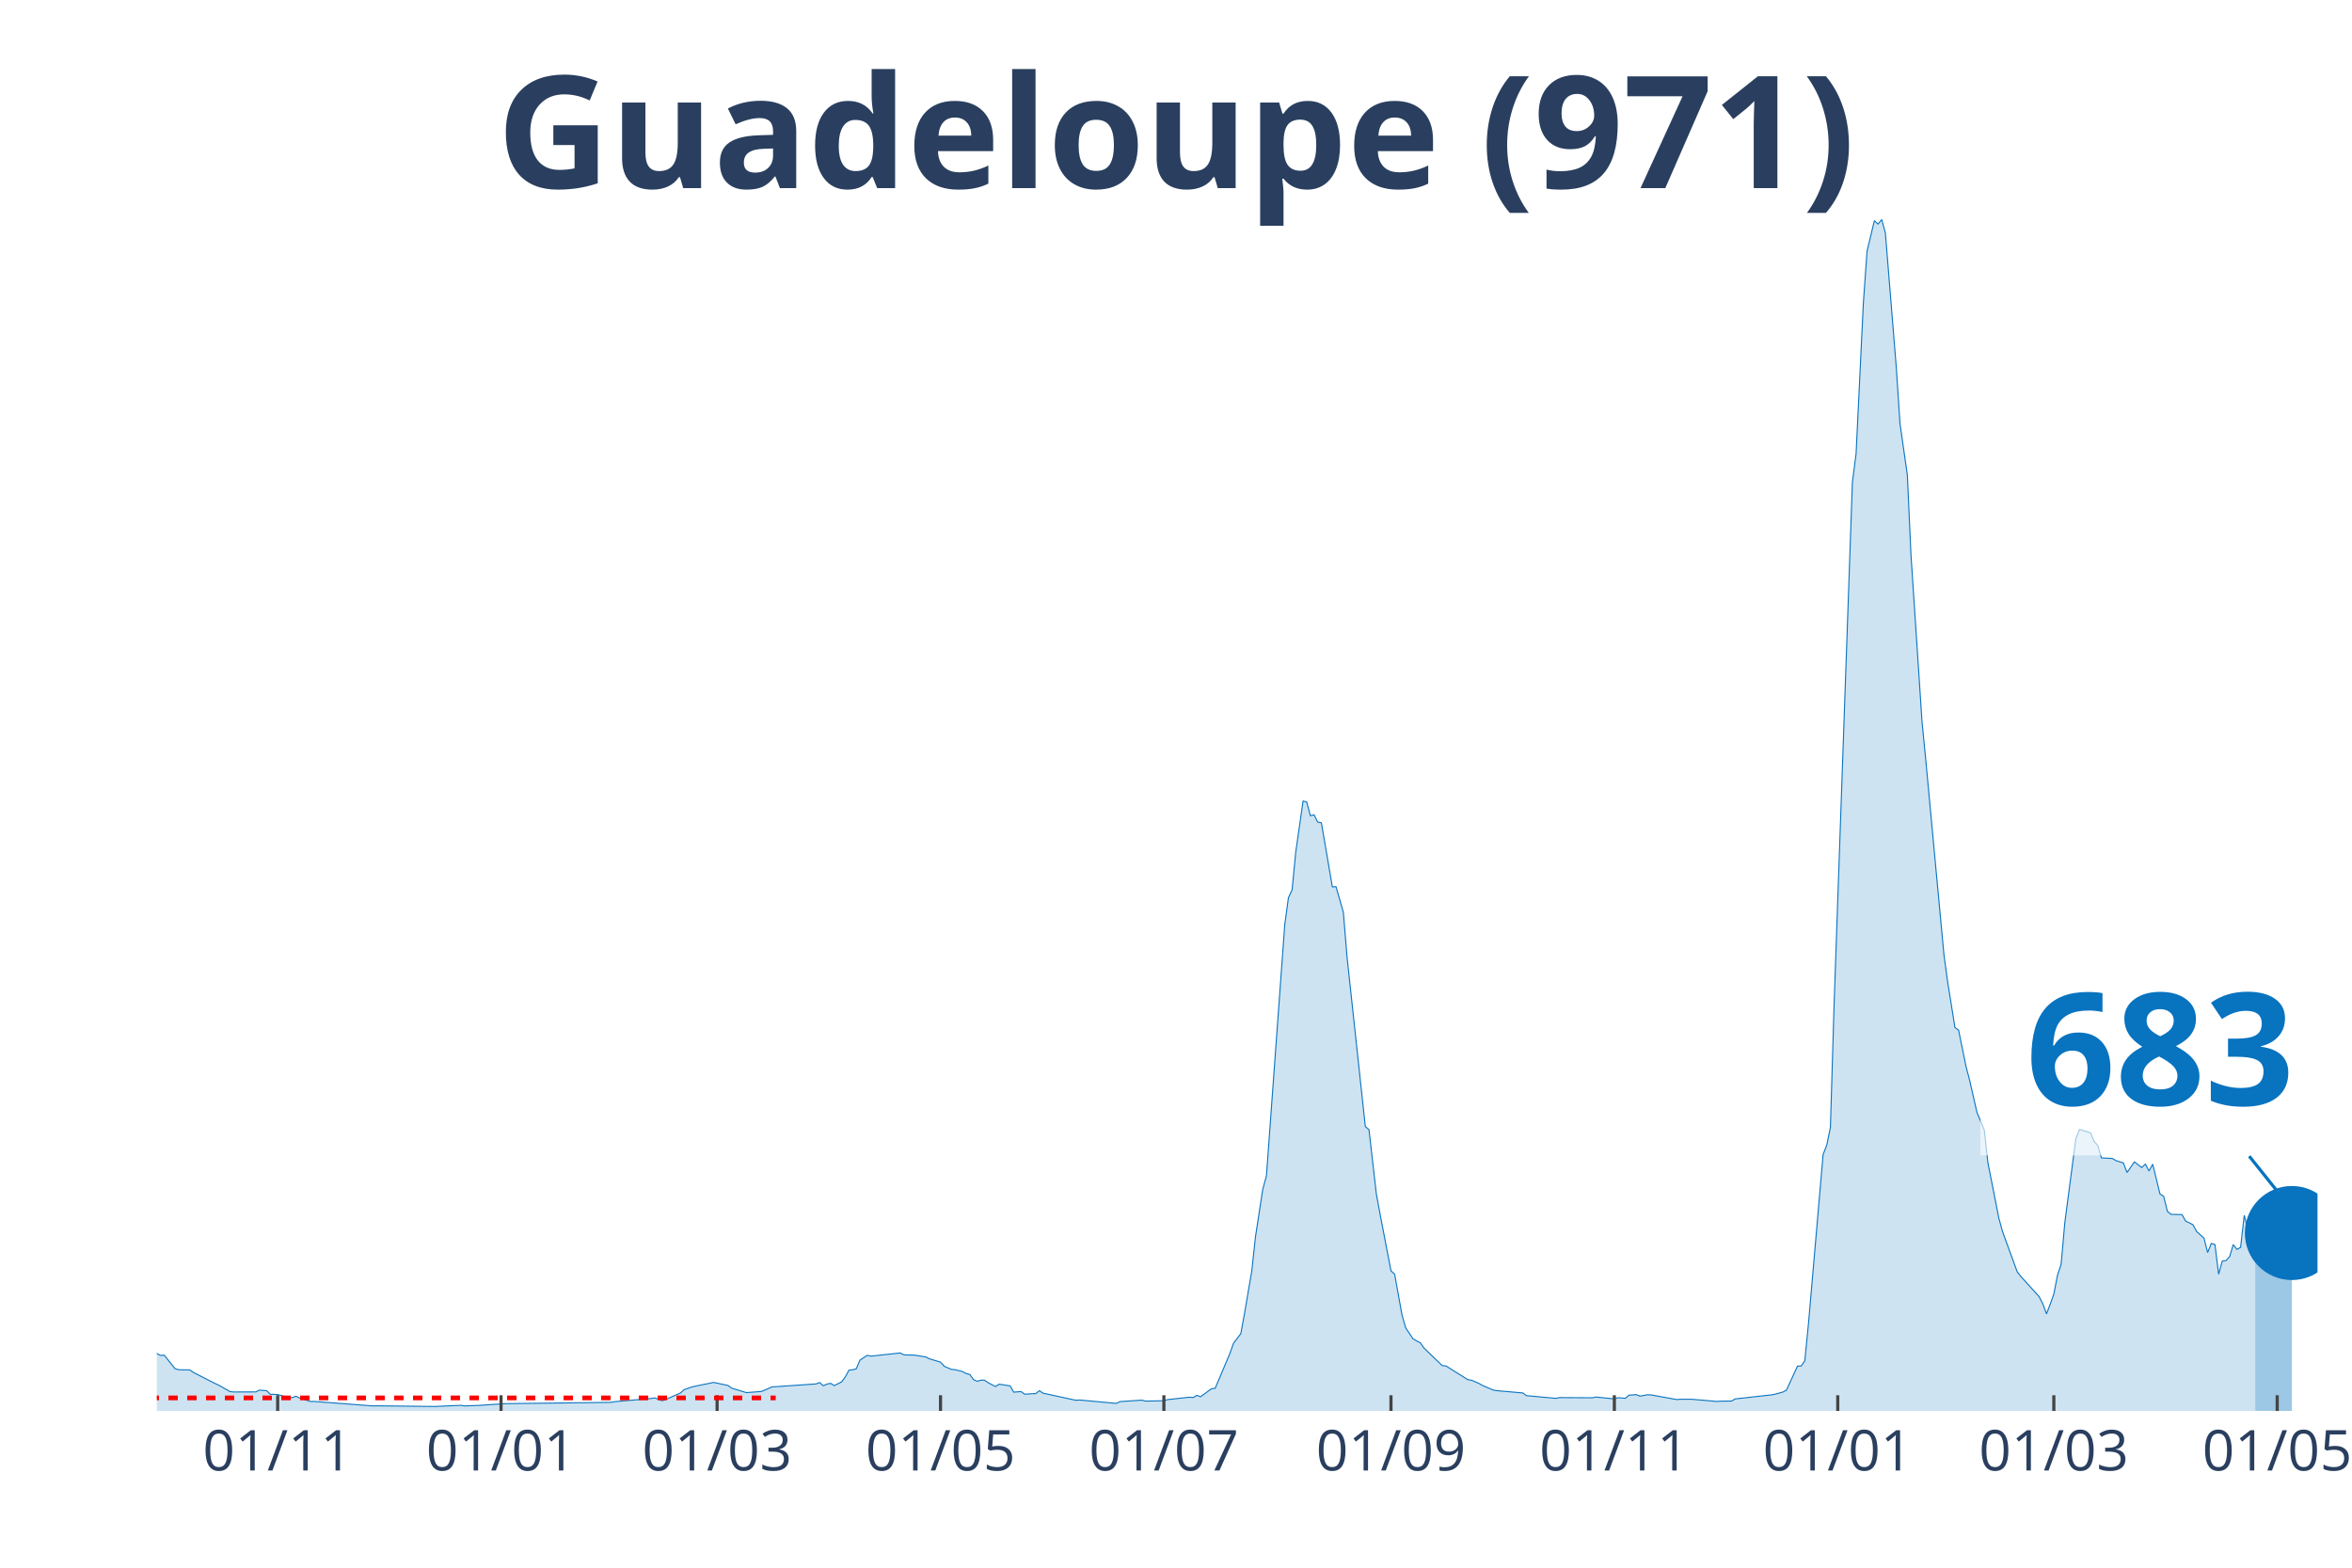
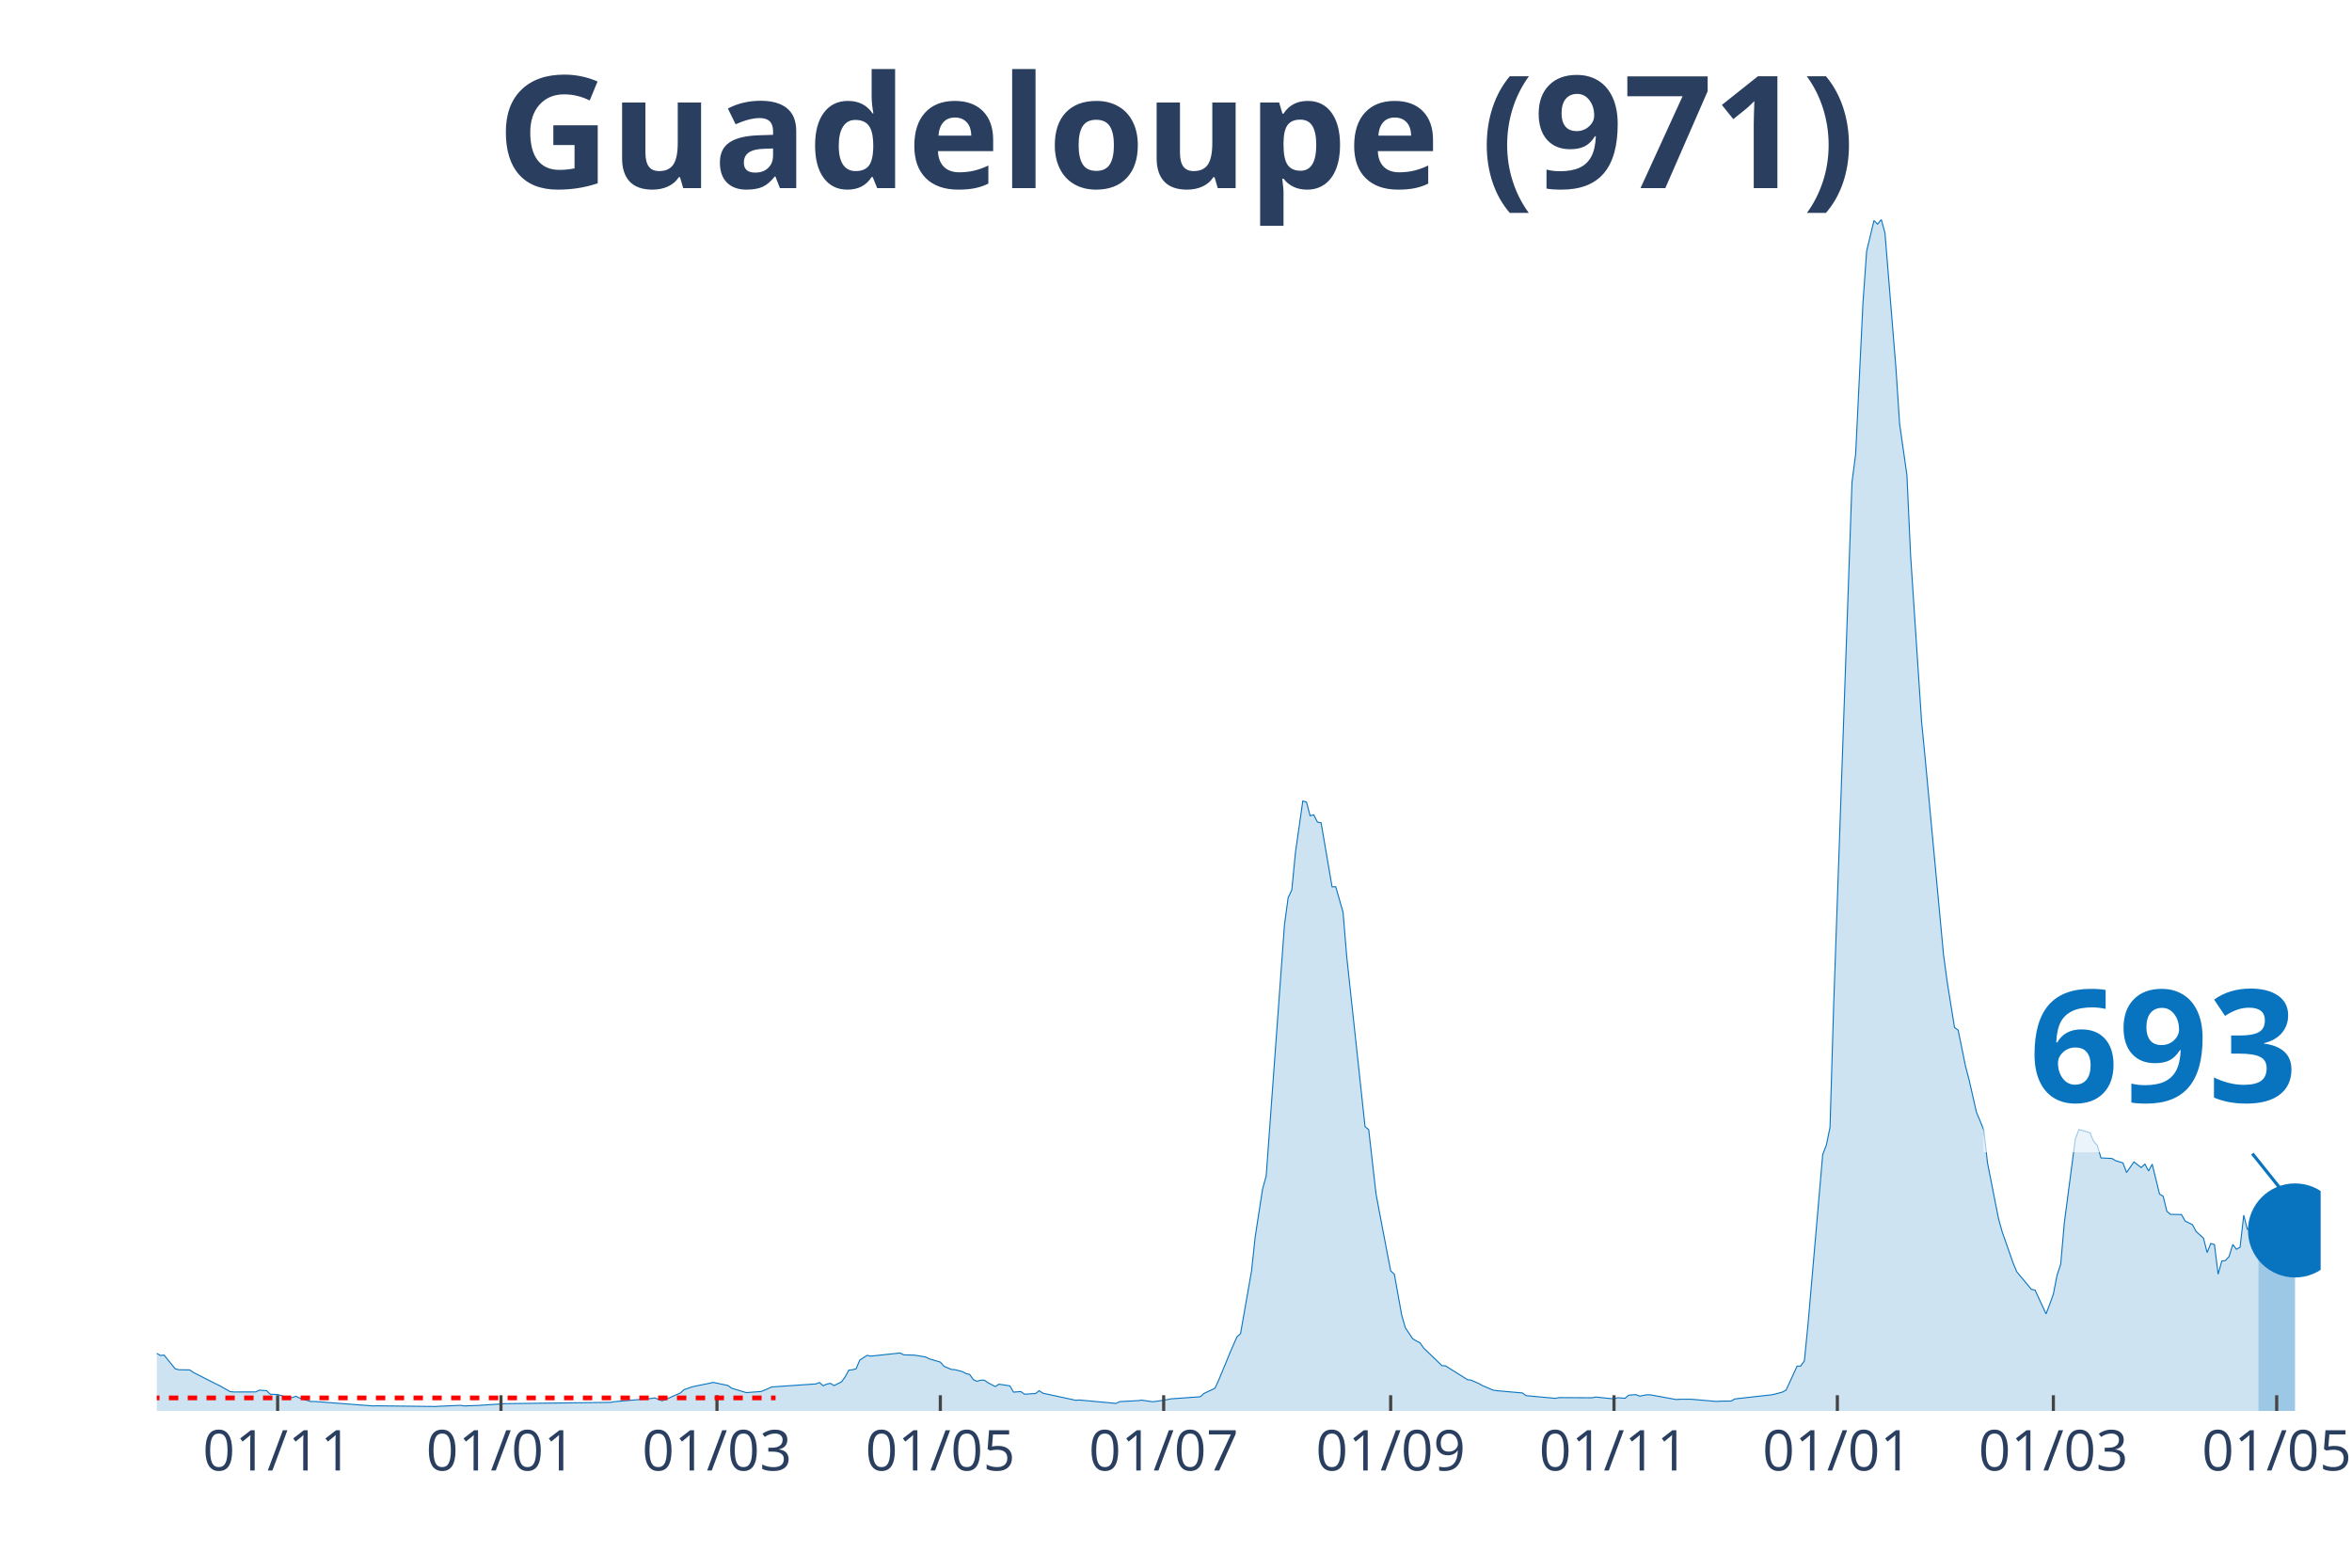
<svg xmlns="http://www.w3.org/2000/svg" class="main-svg" width="1125" height="750" style="" viewBox="0 0 750 500">
  <rect x="0" y="0" width="750" height="500" style="fill: rgb(0, 0, 0); fill-opacity: 0;" />
-   <defs id="defs-26e377">
+   <defs id="defs-e03053">
    <g class="clips">
-       <clipPath id="clip26e377xyplot" class="plotclip">
-         <rect width="689" height="380" />
+       <clipPath id="clipe03053xyplot" class="plotclip">
+         <rect width="690" height="380" />
      </clipPath>
-       <clipPath class="axesclip" id="clip26e377x">
-         <rect x="50" y="0" width="689" height="500" />
+       <clipPath class="axesclip" id="clipe03053x">
+         <rect x="50" y="0" width="690" height="500" />
      </clipPath>
-       <clipPath class="axesclip" id="clip26e377y">
+       <clipPath class="axesclip" id="clipe03053y">
        <rect x="0" y="70" width="750" height="380" />
      </clipPath>
-       <clipPath class="axesclip" id="clip26e377xy">
-         <rect x="50" y="70" width="689" height="380" />
+       <clipPath class="axesclip" id="clipe03053xy">
+         <rect x="50" y="70" width="690" height="380" />
      </clipPath>
    </g>
    <g class="gradients" />
  </defs>
  <g class="bglayer">
-     <rect class="bg" x="50" y="70" width="689" height="380" style="fill: rgb(0, 0, 0); fill-opacity: 0; stroke-width: 0;" />
+     <rect class="bg" x="50" y="70" width="690" height="380" style="fill: rgb(0, 0, 0); fill-opacity: 0; stroke-width: 0;" />
  </g>
  <g class="layer-below">
    <g class="imagelayer" />
    <g class="shapelayer" />
  </g>
  <g class="cartesianlayer">
    <g class="subplot xy">
      <g class="layer-subplot">
        <g class="shapelayer" />
        <g class="imagelayer" />
      </g>
      <g class="gridlayer">
        <g class="x">
-           <path class="xgrid crisp" transform="translate(88.54,0)" d="M0,70v380" style="stroke: rgb(255, 255, 255); stroke-opacity: 1; stroke-width: 1px;" />
-           <path class="xgrid crisp" transform="translate(159.77,0)" d="M0,70v380" style="stroke: rgb(255, 255, 255); stroke-opacity: 1; stroke-width: 1px;" />
-           <path class="xgrid crisp" transform="translate(228.67,0)" d="M0,70v380" style="stroke: rgb(255, 255, 255); stroke-opacity: 1; stroke-width: 1px;" />
-           <path class="xgrid crisp" transform="translate(299.91,0)" d="M0,70v380" style="stroke: rgb(255, 255, 255); stroke-opacity: 1; stroke-width: 1px;" />
-           <path class="xgrid crisp" transform="translate(371.14,0)" d="M0,70v380" style="stroke: rgb(255, 255, 255); stroke-opacity: 1; stroke-width: 1px;" />
-           <path class="xgrid crisp" transform="translate(443.55,0)" d="M0,70v380" style="stroke: rgb(255, 255, 255); stroke-opacity: 1; stroke-width: 1px;" />
-           <path class="xgrid crisp" transform="translate(514.78,0)" d="M0,70v380" style="stroke: rgb(255, 255, 255); stroke-opacity: 1; stroke-width: 1px;" />
-           <path class="xgrid crisp" transform="translate(586.02,0)" d="M0,70v380" style="stroke: rgb(255, 255, 255); stroke-opacity: 1; stroke-width: 1px;" />
-           <path class="xgrid crisp" transform="translate(654.92,0)" d="M0,70v380" style="stroke: rgb(255, 255, 255); stroke-opacity: 1; stroke-width: 1px;" />
-           <path class="xgrid crisp" transform="translate(726.15,0)" d="M0,70v380" style="stroke: rgb(255, 255, 255); stroke-opacity: 1; stroke-width: 1px;" />
+           <path class="xgrid crisp" transform="translate(88.53,0)" d="M0,70v380" style="stroke: rgb(255, 255, 255); stroke-opacity: 1; stroke-width: 1px;" />
+           <path class="xgrid crisp" transform="translate(159.75,0)" d="M0,70v380" style="stroke: rgb(255, 255, 255); stroke-opacity: 1; stroke-width: 1px;" />
+           <path class="xgrid crisp" transform="translate(228.63,0)" d="M0,70v380" style="stroke: rgb(255, 255, 255); stroke-opacity: 1; stroke-width: 1px;" />
+           <path class="xgrid crisp" transform="translate(299.85,0)" d="M0,70v380" style="stroke: rgb(255, 255, 255); stroke-opacity: 1; stroke-width: 1px;" />
+           <path class="xgrid crisp" transform="translate(371.07,0)" d="M0,70v380" style="stroke: rgb(255, 255, 255); stroke-opacity: 1; stroke-width: 1px;" />
+           <path class="xgrid crisp" transform="translate(443.45,0)" d="M0,70v380" style="stroke: rgb(255, 255, 255); stroke-opacity: 1; stroke-width: 1px;" />
+           <path class="xgrid crisp" transform="translate(514.67,0)" d="M0,70v380" style="stroke: rgb(255, 255, 255); stroke-opacity: 1; stroke-width: 1px;" />
+           <path class="xgrid crisp" transform="translate(585.89,0)" d="M0,70v380" style="stroke: rgb(255, 255, 255); stroke-opacity: 1; stroke-width: 1px;" />
+           <path class="xgrid crisp" transform="translate(654.77,0)" d="M0,70v380" style="stroke: rgb(255, 255, 255); stroke-opacity: 1; stroke-width: 1px;" />
+           <path class="xgrid crisp" transform="translate(725.99,0)" d="M0,70v380" style="stroke: rgb(255, 255, 255); stroke-opacity: 1; stroke-width: 1px;" />
        </g>
        <g class="y" />
      </g>
      <g class="zerolinelayer" />
      <path class="xlines-below" />
      <path class="ylines-below" />
      <g class="overlines-below" />
      <g class="xaxislayer-below" />
      <g class="yaxislayer-below" />
      <g class="overaxes-below" />
-       <g class="plot" transform="translate(50, 70)" clip-path="url('#clip26e377xyplot')">
+       <g class="plot" transform="translate(50, 70)" clip-path="url('#clipe03053xyplot')">
        <g class="scatterlayer mlayer">
-           <g class="trace scatter trace5827e2" style="stroke-miterlimit: 2;">
+           <g class="trace scatter trace4c4b25" style="stroke-miterlimit: 2;">
            <g class="fills">
              <g>
-                 <path class="js-fill" d="M669.15,380L-158.82,380L-158.82,380L-61.89,378.61L-60.73,377.86L-52.55,374.05L-51.38,373.06L-47.88,372.71L-46.71,372.64L-40.87,366.04L-39.71,365.77L-38.54,365.59L-37.37,363.88L-30.36,360.64L-29.19,361.26L-26.86,360.26L-25.69,359.19L-24.52,359.65L-23.36,358.99L-19.85,357.4L-18.68,356.19L-16.35,354.82L-15.18,355.33L-11.68,353.79L-10.51,355.15L-8.17,356.04L-7.01,355.97L-5.84,356.41L-4.67,358.17L-3.5,360.09L-2.34,360.37L1.17,362.31L2.34,362.2L5.84,366.54L7.01,366.87L10.51,366.92L11.68,367.73L18.68,371.3L19.85,371.85L23.36,373.83L24.52,373.96L31.53,373.94L32.7,373.37L35.03,373.55L36.2,374.69L38.54,374.76L39.71,375.11L42.04,375.77L43.21,375.75L44.38,375.31L45.54,375.9L49.05,377L50.22,376.98L68.9,378.41L70.07,378.37L88.75,378.59L89.92,378.52L96.93,378.22L98.09,378.41L102.77,378.24L103.93,378.15L109.77,377.78L110.94,377.69L144.81,377.27L145.97,377.05L157.65,376.04L158.82,375.84L161.16,376.78L162.32,376.34L166.99,374.27L168.16,373.22L170.5,372.4L171.67,372.11L176.34,371.17L177.51,370.9L182.18,371.89L183.34,372.75L188.02,374.16L189.18,374.07L192.69,373.81L193.85,373.37L196.19,372.33L197.36,372.27L210.2,371.39L211.37,370.95L212.54,371.98L213.71,371.43L214.87,371.21L216.04,371.92L218.38,370.73L219.55,369.16L220.71,367L221.88,366.87L223.05,366.56L224.22,363.79L226.55,362.27L227.72,362.53L237.06,361.52L238.23,362.11L240.57,362.18L241.73,362.22L245.24,362.8L246.41,363.39L249.91,364.43L251.08,365.75L253.41,366.76L254.58,366.85L256.92,367.44L258.08,368.08L259.25,368.37L260.42,370L261.59,370.55L262.75,370.2L263.92,370.18L265.09,370.99L267.43,372.22L268.59,371.48L272.1,372L273.26,374.01L275.6,373.83L276.77,374.67L279.1,374.52L280.27,374.47L281.44,373.55L282.61,374.34L293.12,376.61L294.28,376.52L305.96,377.6L307.13,377.03L314.14,376.56L315.31,376.87L321.14,376.76L322.31,376.39L329.32,375.62L330.49,375.73L331.65,375.02L332.82,375.48L336.33,372.91L337.49,372.78L342.16,361.74L343.33,358.44L345.67,355.35L346.84,348.96L349.17,335.33L350.34,324.49L352.67,309.3L353.84,305.04L359.68,224.93L360.85,216.32L362.02,213.83L363.18,201.81L365.52,185.48L366.69,185.81L367.86,190.18L369.02,189.87L370.19,192.2L371.36,192.42L374.86,212.86L376.03,212.82L378.37,220.95L379.53,235.13L385.37,289.3L386.54,290.29L388.88,310.75L390.04,317.05L393.55,335.31L394.72,336.39L397.05,349.34L398.22,353.46L400.55,356.96L401.72,357.67L402.89,358.24L404.06,359.93L409.9,365.55L411.06,365.64L418.07,370.04L419.24,370.2L421.57,371.21L422.74,371.89L426.25,373.37L427.41,373.55L435.59,374.27L436.76,375.13L446.1,375.99L447.27,375.75L457.78,375.81L458.94,375.57L464.78,376.17L465.95,375.79L468.29,375.97L469.45,374.98L471.79,374.8L472.96,375.29L475.29,374.85L476.46,374.89L484.64,376.37L485.8,376.28L489.31,376.28L490.47,376.37L497.48,376.98L498.65,376.89L502.15,376.85L503.32,376.17L515,374.87L516.17,374.63L518.5,373.99L519.67,373.35L523.17,365.73L524.34,365.68L525.51,364.01L526.68,352.2L531.35,298.24L532.52,295.18L533.68,289.56L534.85,250.44L540.69,83.83L541.86,74.76L544.19,26.59L545.36,10.09L547.7,0.37L548.86,1.48L550.03,0L551.2,4.27L554.7,47.36L555.87,65.15L558.21,81.48L559.37,107.03L562.88,160.04L564.05,172.05L569.88,234.49L571.05,243.11L573.39,257.69L574.56,258.59L576.89,270.02L578.06,274.49L580.39,284.74L581.56,287.53L582.73,290.4L583.9,300.84L587.4,318.57L588.57,322.82L593.24,335.62L594.41,337.11L600.25,343.57L601.42,345.88L602.58,349.05L603.75,346.01L604.92,342.75L606.09,336.74L607.25,333.22L608.42,319.98L611.93,293.22L613.09,290.24L616.6,291.26L617.76,294.01L618.93,295.33L620.1,299.3L623.6,299.49L624.77,300.18L627.11,300.9L628.27,303.96L630.61,300.57L631.78,301.48L632.95,302.38L634.11,301.28L635.28,303.46L636.45,301.3L638.78,310.84L639.95,311.54L641.12,316.32L642.29,317.31L645.79,317.38L646.96,319.45L649.29,320.62L650.46,322.78L652.8,324.89L653.97,329.49L655.13,326.59L656.3,326.94L657.47,336.39L658.64,332.2L659.81,332.07L660.97,330.79L662.14,326.96L663.31,328.48L664.48,327.82L665.64,317.62L666.81,322.2L667.98,320.88L669.15,322.51" style="fill: rgb(8, 115, 191); fill-opacity: 0.2; stroke-width: 0;" />
+                 <path class="js-fill" d="M670.15,380L-158.78,380L-158.78,380L-61.88,378.61L-60.71,377.86L-52.54,374.05L-51.37,373.06L-46.7,372.64L-45.53,370.99L-40.86,366.04L-39.7,365.77L-38.53,365.59L-37.36,363.88L-30.36,360.64L-29.19,361.26L-26.85,360.26L-25.69,359.19L-24.52,359.65L-23.35,358.99L-19.85,357.4L-18.68,356.19L-16.35,354.82L-15.18,355.33L-11.68,353.79L-10.51,355.15L-8.17,356.04L-7.01,355.97L-5.84,356.41L-4.67,358.17L-3.5,360.09L-2.34,360.37L1.17,362.31L2.34,362.2L5.84,366.54L7.01,366.87L10.51,366.92L11.68,367.73L18.68,371.3L19.85,371.85L23.35,373.83L24.52,373.96L31.52,373.94L32.69,373.37L35.03,373.55L36.19,374.69L38.53,374.76L39.7,375.11L42.03,375.77L43.2,375.75L44.37,375.31L45.53,375.9L49.04,377L50.2,376.98L68.88,378.41L70.05,378.37L88.73,378.59L89.9,378.52L96.9,378.22L98.07,378.41L102.74,378.24L103.91,378.15L109.75,377.78L110.91,377.69L144.77,377.27L145.94,377.05L157.61,376.04L158.78,375.84L161.12,376.78L162.28,376.34L166.95,374.27L168.12,373.22L170.46,372.4L171.62,372.11L176.29,371.17L177.46,370.9L182.13,371.89L183.3,372.75L187.97,374.16L189.14,374.07L192.64,373.81L193.81,373.37L196.14,372.33L197.31,372.27L210.15,371.39L211.32,370.95L212.49,371.98L213.65,371.43L214.82,371.21L215.99,371.92L218.32,370.73L219.49,369.16L220.66,367L221.83,366.87L222.99,366.56L224.16,363.79L226.5,362.27L227.66,362.53L237.01,361.52L238.17,362.11L240.51,362.18L241.68,362.22L245.18,362.8L246.35,363.39L249.85,364.43L251.02,365.75L253.35,366.76L254.52,366.85L256.85,367.44L258.02,368.08L259.19,368.37L260.36,370L261.52,370.55L262.69,370.2L263.86,370.18L265.03,370.99L267.36,372.22L268.53,371.48L272.03,372L273.2,374.01L275.53,373.83L276.7,374.67L279.04,374.52L280.2,374.47L281.37,373.55L282.54,374.34L293.05,376.61L294.21,376.52L305.89,377.6L307.06,377.03L312.89,376.72L314.06,376.56L317.56,377.07L318.73,376.94L322.23,376.39L323.4,376.15L332.74,375.48L333.91,374.43L337.41,372.78L338.58,370.26L340.91,364.65L342.08,361.74L344.42,356.39L345.58,355.35L349.09,335.33L350.25,324.49L352.59,309.3L353.76,305.04L359.59,224.93L360.76,216.32L361.93,213.83L363.1,201.81L365.43,185.48L366.6,185.81L367.77,190.18L368.93,189.87L370.1,192.2L371.27,192.42L374.77,212.86L375.94,212.82L378.27,220.95L379.44,235.13L385.28,289.3L386.45,290.29L388.78,310.75L389.95,317.05L393.45,335.31L394.62,336.39L396.95,349.34L398.12,353.46L400.46,356.96L401.62,357.67L402.79,358.24L403.96,359.93L409.8,365.55L410.96,365.64L417.97,370.04L419.14,370.2L421.47,371.21L422.64,371.89L426.14,373.37L427.31,373.55L435.48,374.27L436.65,375.13L445.99,375.99L447.16,375.75L457.66,375.81L458.83,375.57L464.67,376.17L465.84,375.79L468.17,375.97L469.34,374.98L471.68,374.8L472.84,375.29L475.18,374.85L476.35,374.89L484.52,376.37L485.69,376.28L489.19,376.28L490.36,376.37L497.36,376.98L498.53,376.89L502.03,376.85L503.2,376.17L514.87,374.87L516.04,374.63L518.38,373.99L519.54,373.35L523.05,365.73L524.21,365.68L525.38,364.01L526.55,352.2L531.22,298.24L532.39,295.18L533.55,289.56L534.72,250.44L540.56,83.83L541.73,74.76L544.06,26.59L545.23,10.09L547.56,0.37L548.73,1.48L549.9,0L551.07,4.27L554.57,47.36L555.74,65.15L558.07,81.48L559.24,107.03L562.74,160.04L563.91,172.05L569.75,234.49L570.91,243.11L573.25,257.69L574.42,258.59L576.75,270.02L577.92,274.49L580.25,284.74L581.42,287.53L582.59,290.4L583.76,300.84L587.26,318.57L588.43,322.82L591.93,332.82L593.1,335.62L597.77,341.23L598.93,341.45L602.44,349.05L603.6,346.01L604.77,342.75L605.94,336.74L607.11,333.22L608.27,319.98L611.78,293.22L612.94,290.24L616.45,291.26L617.61,294.01L618.78,295.33L619.95,299.3L623.45,299.49L624.62,300.18L626.95,300.9L628.12,303.96L630.46,300.57L631.62,301.48L632.79,302.38L633.96,301.28L635.13,303.46L636.29,301.3L638.63,310.84L639.8,311.54L640.96,316.32L642.13,317.31L645.63,317.38L646.8,319.45L649.14,320.62L650.3,322.78L652.64,324.89L653.81,329.49L654.97,326.59L656.14,326.94L657.31,336.39L658.48,332.2L659.64,332.03L660.81,330.75L661.98,326.92L663.15,328.44L664.31,327.78L665.48,317.58L666.65,322.16L667.82,320.88L668.98,322.51L670.15,322.49" style="fill: rgb(8, 115, 191); fill-opacity: 0.2; stroke-width: 0;" />
              </g>
            </g>
            <g class="errorbars" />
            <g class="lines">
-               <path class="js-line" d="M-158.82,380L-61.89,378.61L-60.73,377.86L-52.55,374.05L-51.38,373.06L-47.88,372.71L-46.71,372.64L-40.87,366.04L-39.71,365.77L-38.54,365.59L-37.37,363.88L-30.36,360.64L-29.19,361.26L-26.86,360.26L-25.69,359.19L-24.52,359.65L-23.36,358.99L-19.85,357.4L-18.68,356.19L-16.35,354.82L-15.18,355.33L-11.68,353.79L-10.51,355.15L-8.17,356.04L-7.01,355.97L-5.84,356.41L-4.67,358.17L-3.5,360.09L-2.34,360.37L1.17,362.31L2.34,362.2L5.84,366.54L7.01,366.87L10.51,366.92L11.68,367.73L18.68,371.3L19.85,371.85L23.36,373.83L24.52,373.96L31.53,373.94L32.7,373.37L35.03,373.55L36.2,374.69L38.54,374.76L39.71,375.11L42.04,375.77L43.21,375.75L44.38,375.31L45.54,375.9L49.05,377L50.22,376.98L68.9,378.41L70.07,378.37L88.75,378.59L89.92,378.52L96.93,378.22L98.09,378.41L102.77,378.24L103.93,378.15L109.77,377.78L110.94,377.69L144.81,377.27L145.97,377.05L157.65,376.04L158.82,375.84L161.16,376.78L162.32,376.34L166.99,374.27L168.16,373.22L170.5,372.4L171.67,372.11L176.34,371.17L177.51,370.9L182.18,371.89L183.34,372.75L188.02,374.16L189.18,374.07L192.69,373.81L193.85,373.37L196.19,372.33L197.36,372.27L210.2,371.39L211.37,370.95L212.54,371.98L213.71,371.43L214.87,371.21L216.04,371.92L218.38,370.73L219.55,369.16L220.71,367L221.88,366.87L223.05,366.56L224.22,363.79L226.55,362.27L227.72,362.53L237.06,361.52L238.23,362.11L240.57,362.18L241.73,362.22L245.24,362.8L246.41,363.39L249.91,364.43L251.08,365.75L253.41,366.76L254.58,366.85L256.92,367.44L258.08,368.08L259.25,368.37L260.42,370L261.59,370.55L262.75,370.2L263.92,370.18L265.09,370.99L267.43,372.22L268.59,371.48L272.1,372L273.26,374.01L275.6,373.83L276.77,374.67L279.1,374.52L280.27,374.47L281.44,373.55L282.61,374.34L293.12,376.61L294.28,376.52L305.96,377.6L307.13,377.03L314.14,376.56L315.31,376.87L321.14,376.76L322.31,376.39L329.32,375.62L330.49,375.73L331.65,375.02L332.82,375.48L336.33,372.91L337.49,372.78L342.16,361.74L343.33,358.44L345.67,355.35L346.84,348.96L349.17,335.33L350.34,324.49L352.67,309.3L353.84,305.04L359.68,224.93L360.85,216.32L362.02,213.83L363.18,201.81L365.52,185.48L366.69,185.81L367.86,190.18L369.02,189.87L370.19,192.2L371.36,192.42L374.86,212.86L376.03,212.82L378.37,220.95L379.53,235.13L385.37,289.3L386.54,290.29L388.88,310.75L390.04,317.05L393.55,335.31L394.72,336.39L397.05,349.34L398.22,353.46L400.55,356.96L401.72,357.67L402.89,358.24L404.06,359.93L409.9,365.55L411.06,365.64L418.07,370.04L419.24,370.2L421.57,371.21L422.74,371.89L426.25,373.37L427.41,373.55L435.59,374.27L436.76,375.13L446.1,375.99L447.27,375.75L457.78,375.81L458.94,375.57L464.78,376.17L465.95,375.79L468.29,375.97L469.45,374.98L471.79,374.8L472.96,375.29L475.29,374.85L476.46,374.89L484.64,376.37L485.8,376.28L489.31,376.28L490.47,376.37L497.48,376.98L498.65,376.89L502.15,376.85L503.32,376.17L515,374.87L516.17,374.63L518.5,373.99L519.67,373.35L523.17,365.73L524.34,365.68L525.51,364.01L526.68,352.2L531.35,298.24L532.52,295.18L533.68,289.56L534.85,250.44L540.69,83.83L541.86,74.76L544.19,26.59L545.36,10.09L547.7,0.37L548.86,1.48L550.03,0L551.2,4.27L554.7,47.36L555.87,65.15L558.21,81.48L559.37,107.03L562.88,160.04L564.05,172.05L569.88,234.49L571.05,243.11L573.39,257.69L574.56,258.59L576.89,270.02L578.06,274.49L580.39,284.74L581.56,287.53L582.73,290.4L583.9,300.84L587.4,318.57L588.57,322.82L593.24,335.62L594.41,337.11L600.25,343.57L601.42,345.88L602.58,349.05L603.75,346.01L604.92,342.75L606.09,336.74L607.25,333.22L608.42,319.98L611.93,293.22L613.09,290.24L616.6,291.26L617.76,294.01L618.93,295.33L620.1,299.3L623.6,299.49L624.77,300.18L627.11,300.9L628.27,303.96L630.61,300.57L631.78,301.48L632.95,302.38L634.11,301.28L635.28,303.46L636.45,301.3L638.78,310.84L639.95,311.54L641.12,316.32L642.29,317.31L645.79,317.38L646.96,319.45L649.29,320.62L650.46,322.78L652.8,324.89L653.97,329.49L655.13,326.59L656.3,326.94L657.47,336.39L658.64,332.2L659.81,332.07L660.97,330.79L662.14,326.96L663.31,328.48L664.48,327.82L665.64,317.62L666.81,322.2L667.98,320.88L669.15,322.51" style="vector-effect: non-scaling-stroke; fill: none; stroke: rgb(8, 115, 191); stroke-opacity: 1; stroke-width: 0.5px; opacity: 1;" />
+               <path class="js-line" d="M-158.78,380L-61.88,378.61L-60.71,377.86L-52.54,374.05L-51.37,373.06L-46.7,372.64L-45.53,370.99L-40.86,366.04L-39.7,365.77L-38.53,365.59L-37.36,363.88L-30.36,360.64L-29.19,361.26L-26.85,360.26L-25.69,359.19L-24.52,359.65L-23.35,358.99L-19.85,357.4L-18.68,356.19L-16.35,354.82L-15.18,355.33L-11.68,353.79L-10.51,355.15L-8.17,356.04L-7.01,355.97L-5.84,356.41L-4.67,358.17L-3.5,360.09L-2.34,360.37L1.17,362.31L2.34,362.2L5.84,366.54L7.01,366.87L10.51,366.92L11.68,367.73L18.68,371.3L19.85,371.85L23.35,373.83L24.52,373.96L31.52,373.94L32.69,373.37L35.03,373.55L36.19,374.69L38.53,374.76L39.7,375.11L42.03,375.77L43.2,375.75L44.37,375.31L45.53,375.9L49.04,377L50.2,376.98L68.88,378.41L70.05,378.37L88.73,378.59L89.9,378.52L96.9,378.22L98.07,378.41L102.74,378.24L103.91,378.15L109.75,377.78L110.91,377.69L144.77,377.27L145.94,377.05L157.61,376.04L158.78,375.84L161.12,376.78L162.28,376.34L166.95,374.27L168.12,373.22L170.46,372.4L171.62,372.11L176.29,371.17L177.46,370.9L182.13,371.89L183.3,372.75L187.97,374.16L189.14,374.07L192.64,373.81L193.81,373.37L196.14,372.33L197.31,372.27L210.15,371.39L211.32,370.95L212.49,371.98L213.65,371.43L214.82,371.21L215.99,371.92L218.32,370.73L219.49,369.16L220.66,367L221.83,366.87L222.99,366.56L224.16,363.79L226.5,362.27L227.66,362.53L237.01,361.52L238.17,362.11L240.51,362.18L241.68,362.22L245.18,362.8L246.35,363.39L249.85,364.43L251.02,365.75L253.35,366.76L254.52,366.85L256.85,367.44L258.02,368.08L259.19,368.37L260.36,370L261.52,370.55L262.69,370.2L263.86,370.18L265.03,370.99L267.36,372.22L268.53,371.48L272.03,372L273.2,374.01L275.53,373.83L276.7,374.67L279.04,374.52L280.2,374.47L281.37,373.55L282.54,374.34L293.05,376.61L294.21,376.52L305.89,377.6L307.06,377.03L312.89,376.72L314.06,376.56L317.56,377.07L318.73,376.94L322.23,376.39L323.4,376.15L332.74,375.48L333.91,374.43L337.41,372.78L338.58,370.26L340.91,364.65L342.08,361.74L344.42,356.39L345.58,355.35L349.09,335.33L350.25,324.49L352.59,309.3L353.76,305.04L359.59,224.93L360.76,216.32L361.93,213.83L363.1,201.81L365.43,185.48L366.6,185.81L367.77,190.18L368.93,189.87L370.1,192.2L371.27,192.42L374.77,212.86L375.94,212.82L378.27,220.95L379.44,235.13L385.28,289.3L386.45,290.29L388.78,310.75L389.95,317.05L393.45,335.31L394.62,336.39L396.95,349.34L398.12,353.46L400.46,356.96L401.62,357.67L402.79,358.24L403.96,359.93L409.8,365.55L410.96,365.64L417.97,370.04L419.14,370.2L421.47,371.21L422.64,371.89L426.14,373.37L427.31,373.55L435.48,374.27L436.65,375.13L445.99,375.99L447.16,375.75L457.66,375.81L458.83,375.57L464.67,376.17L465.84,375.79L468.17,375.97L469.34,374.98L471.68,374.8L472.84,375.29L475.18,374.85L476.35,374.89L484.52,376.37L485.69,376.28L489.19,376.28L490.36,376.37L497.36,376.98L498.53,376.89L502.03,376.85L503.2,376.17L514.87,374.87L516.04,374.63L518.38,373.99L519.54,373.35L523.05,365.73L524.21,365.68L525.38,364.01L526.55,352.2L531.22,298.24L532.39,295.18L533.55,289.56L534.72,250.44L540.56,83.83L541.73,74.76L544.06,26.59L545.23,10.09L547.56,0.37L548.73,1.48L549.9,0L551.07,4.27L554.57,47.36L555.74,65.15L558.07,81.48L559.24,107.03L562.74,160.04L563.91,172.05L569.75,234.49L570.91,243.11L573.25,257.69L574.42,258.59L576.75,270.02L577.92,274.49L580.25,284.74L581.42,287.53L582.59,290.4L583.76,300.84L587.26,318.57L588.43,322.82L591.93,332.82L593.1,335.62L597.77,341.23L598.93,341.45L602.44,349.05L603.6,346.01L604.77,342.75L605.94,336.74L607.11,333.22L608.27,319.98L611.78,293.22L612.94,290.24L616.45,291.26L617.61,294.01L618.78,295.33L619.95,299.3L623.45,299.49L624.62,300.18L626.95,300.9L628.12,303.96L630.46,300.57L631.62,301.48L632.79,302.38L633.96,301.28L635.13,303.46L636.29,301.3L638.63,310.84L639.8,311.54L640.96,316.32L642.13,317.31L645.63,317.38L646.8,319.45L649.14,320.62L650.3,322.78L652.64,324.89L653.81,329.49L654.97,326.59L656.14,326.94L657.31,336.39L658.48,332.2L659.64,332.03L660.81,330.75L661.98,326.92L663.15,328.44L664.31,327.78L665.48,317.58L666.65,322.16L667.82,320.88L668.98,322.51L670.15,322.49" style="vector-effect: non-scaling-stroke; fill: none; stroke: rgb(8, 115, 191); stroke-opacity: 1; stroke-width: 0.5px; opacity: 1;" />
            </g>
            <g class="points" />
            <g class="text" />
          </g>
-           <g class="trace scatter trace530a5d" style="stroke-miterlimit: 2;">
+           <g class="trace scatter trace7d1d00" style="stroke-miterlimit: 2;">
            <g class="fills">
              <g>
-                 <path class="js-fill" d="M680.83,380L669.15,380L669.15,322.51L670.32,322.49L671.48,323.24L673.82,323.22L674.99,322.29L676.15,324.01L677.32,323.57L679.66,322.69L680.83,323.26" style="fill: rgb(8, 115, 191); fill-opacity: 0.4; stroke-width: 0;" />
+                 <path class="js-fill" d="M681.83,380L670.15,380L670.15,322.49L672.49,323.24L673.65,323.17L674.82,322.25L675.99,323.96L679.49,322.6L680.66,323.19L681.83,322.44" style="fill: rgb(8, 115, 191); fill-opacity: 0.4; stroke-width: 0;" />
              </g>
            </g>
            <g class="errorbars" />
            <g class="lines">
-               <path class="js-line" d="M669.15,322.51L670.32,322.49L671.48,323.24L673.82,323.22L674.99,322.29L676.15,324.01L677.32,323.57L679.66,322.69L680.83,323.26" style="vector-effect: non-scaling-stroke; fill: none; stroke: rgb(8, 115, 191); stroke-opacity: 1; stroke-width: 2px; opacity: 1;" />
+               <path class="js-line" d="M670.15,322.49L672.49,323.24L673.65,323.17L674.82,322.25L675.99,323.96L679.49,322.6L680.66,323.19L681.83,322.44" style="vector-effect: non-scaling-stroke; fill: none; stroke: rgb(8, 115, 191); stroke-opacity: 1; stroke-width: 2px; opacity: 1;" />
            </g>
            <g class="points" />
            <g class="text" />
          </g>
-           <g class="trace scatter trace93b442" style="stroke-miterlimit: 2; opacity: 1;">
+           <g class="trace scatter trace1b8abd" style="stroke-miterlimit: 2; opacity: 1;">
            <g class="fills" />
            <g class="errorbars" />
            <g class="lines" />
            <g class="points">
-               <path class="point" transform="translate(680.83,323.26)" d="M15,0A15,15 0 1,1 0,-15A15,15 0 0,1 15,0Z" style="opacity: 1; stroke-width: 0px; fill: rgb(8, 115, 191); fill-opacity: 1;" />
+               <path class="point" transform="translate(681.83,322.44)" d="M15,0A15,15 0 1,1 0,-15A15,15 0 0,1 15,0Z" style="opacity: 1; stroke-width: 0px; fill: rgb(8, 115, 191); fill-opacity: 1;" />
            </g>
            <g class="text" />
          </g>
        </g>
      </g>
      <g class="overplot" />
      <path class="xlines-above crisp" style="fill: none; stroke-width: 1px; stroke: rgb(0, 0, 0); stroke-opacity: 0;" d="" />
      <path class="ylines-above crisp" style="fill: none;" d="M0,0" />
      <g class="overlines-above" />
      <g class="xaxislayer-above">
-         <path class="xtick ticks crisp" d="M0,450v-5" transform="translate(88.54,0)" style="stroke: rgb(68, 68, 68); stroke-opacity: 1; stroke-width: 1px;" />
-         <path class="xtick ticks crisp" d="M0,450v-5" transform="translate(159.77,0)" style="stroke: rgb(68, 68, 68); stroke-opacity: 1; stroke-width: 1px;" />
-         <path class="xtick ticks crisp" d="M0,450v-5" transform="translate(228.67,0)" style="stroke: rgb(68, 68, 68); stroke-opacity: 1; stroke-width: 1px;" />
-         <path class="xtick ticks crisp" d="M0,450v-5" transform="translate(299.91,0)" style="stroke: rgb(68, 68, 68); stroke-opacity: 1; stroke-width: 1px;" />
-         <path class="xtick ticks crisp" d="M0,450v-5" transform="translate(371.14,0)" style="stroke: rgb(68, 68, 68); stroke-opacity: 1; stroke-width: 1px;" />
-         <path class="xtick ticks crisp" d="M0,450v-5" transform="translate(443.55,0)" style="stroke: rgb(68, 68, 68); stroke-opacity: 1; stroke-width: 1px;" />
-         <path class="xtick ticks crisp" d="M0,450v-5" transform="translate(514.78,0)" style="stroke: rgb(68, 68, 68); stroke-opacity: 1; stroke-width: 1px;" />
-         <path class="xtick ticks crisp" d="M0,450v-5" transform="translate(586.02,0)" style="stroke: rgb(68, 68, 68); stroke-opacity: 1; stroke-width: 1px;" />
-         <path class="xtick ticks crisp" d="M0,450v-5" transform="translate(654.92,0)" style="stroke: rgb(68, 68, 68); stroke-opacity: 1; stroke-width: 1px;" />
-         <path class="xtick ticks crisp" d="M0,450v-5" transform="translate(726.15,0)" style="stroke: rgb(68, 68, 68); stroke-opacity: 1; stroke-width: 1px;" />
+         <path class="xtick ticks crisp" d="M0,450v-5" transform="translate(88.53,0)" style="stroke: rgb(68, 68, 68); stroke-opacity: 1; stroke-width: 1px;" />
+         <path class="xtick ticks crisp" d="M0,450v-5" transform="translate(159.75,0)" style="stroke: rgb(68, 68, 68); stroke-opacity: 1; stroke-width: 1px;" />
+         <path class="xtick ticks crisp" d="M0,450v-5" transform="translate(228.63,0)" style="stroke: rgb(68, 68, 68); stroke-opacity: 1; stroke-width: 1px;" />
+         <path class="xtick ticks crisp" d="M0,450v-5" transform="translate(299.85,0)" style="stroke: rgb(68, 68, 68); stroke-opacity: 1; stroke-width: 1px;" />
+         <path class="xtick ticks crisp" d="M0,450v-5" transform="translate(371.07,0)" style="stroke: rgb(68, 68, 68); stroke-opacity: 1; stroke-width: 1px;" />
+         <path class="xtick ticks crisp" d="M0,450v-5" transform="translate(443.45,0)" style="stroke: rgb(68, 68, 68); stroke-opacity: 1; stroke-width: 1px;" />
+         <path class="xtick ticks crisp" d="M0,450v-5" transform="translate(514.67,0)" style="stroke: rgb(68, 68, 68); stroke-opacity: 1; stroke-width: 1px;" />
+         <path class="xtick ticks crisp" d="M0,450v-5" transform="translate(585.89,0)" style="stroke: rgb(68, 68, 68); stroke-opacity: 1; stroke-width: 1px;" />
+         <path class="xtick ticks crisp" d="M0,450v-5" transform="translate(654.77,0)" style="stroke: rgb(68, 68, 68); stroke-opacity: 1; stroke-width: 1px;" />
+         <path class="xtick ticks crisp" d="M0,450v-5" transform="translate(725.99,0)" style="stroke: rgb(68, 68, 68); stroke-opacity: 1; stroke-width: 1px;" />
        <g class="xtick">
-           <text text-anchor="middle" x="0" y="469" transform="translate(88.54,0)" style="font-family: 'Open Sans', verdana, arial, sans-serif; font-size: 18px; fill: rgb(42, 63, 95); fill-opacity: 1; white-space: pre;">01/11</text>
+           <text text-anchor="middle" x="0" y="469" transform="translate(88.53,0)" style="font-family: 'Open Sans', verdana, arial, sans-serif; font-size: 18px; fill: rgb(42, 63, 95); fill-opacity: 1; white-space: pre;">01/11</text>
        </g>
        <g class="xtick">
-           <text text-anchor="middle" x="0" y="469" transform="translate(159.77,0)" style="font-family: 'Open Sans', verdana, arial, sans-serif; font-size: 18px; fill: rgb(42, 63, 95); fill-opacity: 1; white-space: pre;">01/01</text>
+           <text text-anchor="middle" x="0" y="469" transform="translate(159.75,0)" style="font-family: 'Open Sans', verdana, arial, sans-serif; font-size: 18px; fill: rgb(42, 63, 95); fill-opacity: 1; white-space: pre;">01/01</text>
        </g>
        <g class="xtick">
-           <text text-anchor="middle" x="0" y="469" transform="translate(228.67,0)" style="font-family: 'Open Sans', verdana, arial, sans-serif; font-size: 18px; fill: rgb(42, 63, 95); fill-opacity: 1; white-space: pre;">01/03</text>
+           <text text-anchor="middle" x="0" y="469" transform="translate(228.63,0)" style="font-family: 'Open Sans', verdana, arial, sans-serif; font-size: 18px; fill: rgb(42, 63, 95); fill-opacity: 1; white-space: pre;">01/03</text>
        </g>
        <g class="xtick">
-           <text text-anchor="middle" x="0" y="469" transform="translate(299.91,0)" style="font-family: 'Open Sans', verdana, arial, sans-serif; font-size: 18px; fill: rgb(42, 63, 95); fill-opacity: 1; white-space: pre;">01/05</text>
+           <text text-anchor="middle" x="0" y="469" transform="translate(299.85,0)" style="font-family: 'Open Sans', verdana, arial, sans-serif; font-size: 18px; fill: rgb(42, 63, 95); fill-opacity: 1; white-space: pre;">01/05</text>
        </g>
        <g class="xtick">
-           <text text-anchor="middle" x="0" y="469" transform="translate(371.14,0)" style="font-family: 'Open Sans', verdana, arial, sans-serif; font-size: 18px; fill: rgb(42, 63, 95); fill-opacity: 1; white-space: pre;">01/07</text>
+           <text text-anchor="middle" x="0" y="469" transform="translate(371.07,0)" style="font-family: 'Open Sans', verdana, arial, sans-serif; font-size: 18px; fill: rgb(42, 63, 95); fill-opacity: 1; white-space: pre;">01/07</text>
        </g>
        <g class="xtick">
-           <text text-anchor="middle" x="0" y="469" transform="translate(443.55,0)" style="font-family: 'Open Sans', verdana, arial, sans-serif; font-size: 18px; fill: rgb(42, 63, 95); fill-opacity: 1; white-space: pre;">01/09</text>
+           <text text-anchor="middle" x="0" y="469" transform="translate(443.45,0)" style="font-family: 'Open Sans', verdana, arial, sans-serif; font-size: 18px; fill: rgb(42, 63, 95); fill-opacity: 1; white-space: pre;">01/09</text>
        </g>
        <g class="xtick">
-           <text text-anchor="middle" x="0" y="469" transform="translate(514.78,0)" style="font-family: 'Open Sans', verdana, arial, sans-serif; font-size: 18px; fill: rgb(42, 63, 95); fill-opacity: 1; white-space: pre;">01/11</text>
+           <text text-anchor="middle" x="0" y="469" transform="translate(514.67,0)" style="font-family: 'Open Sans', verdana, arial, sans-serif; font-size: 18px; fill: rgb(42, 63, 95); fill-opacity: 1; white-space: pre;">01/11</text>
        </g>
        <g class="xtick">
-           <text text-anchor="middle" x="0" y="469" transform="translate(586.02,0)" style="font-family: 'Open Sans', verdana, arial, sans-serif; font-size: 18px; fill: rgb(42, 63, 95); fill-opacity: 1; white-space: pre;">01/01</text>
+           <text text-anchor="middle" x="0" y="469" transform="translate(585.89,0)" style="font-family: 'Open Sans', verdana, arial, sans-serif; font-size: 18px; fill: rgb(42, 63, 95); fill-opacity: 1; white-space: pre;">01/01</text>
        </g>
        <g class="xtick">
-           <text text-anchor="middle" x="0" y="469" transform="translate(654.92,0)" style="font-family: 'Open Sans', verdana, arial, sans-serif; font-size: 18px; fill: rgb(42, 63, 95); fill-opacity: 1; white-space: pre;">01/03</text>
+           <text text-anchor="middle" x="0" y="469" transform="translate(654.77,0)" style="font-family: 'Open Sans', verdana, arial, sans-serif; font-size: 18px; fill: rgb(42, 63, 95); fill-opacity: 1; white-space: pre;">01/03</text>
        </g>
        <g class="xtick">
-           <text text-anchor="middle" x="0" y="469" transform="translate(726.15,0)" style="font-family: 'Open Sans', verdana, arial, sans-serif; font-size: 18px; fill: rgb(42, 63, 95); fill-opacity: 1; white-space: pre;">01/05</text>
+           <text text-anchor="middle" x="0" y="469" transform="translate(725.99,0)" style="font-family: 'Open Sans', verdana, arial, sans-serif; font-size: 18px; fill: rgb(42, 63, 95); fill-opacity: 1; white-space: pre;">01/05</text>
        </g>
      </g>
      <g class="yaxislayer-above" />
      <g class="overaxes-above" />
    </g>
  </g>
  <g class="polarlayer" />
  <g class="ternarylayer" />
  <g class="geolayer" />
  <g class="funnelarealayer" />
  <g class="pielayer" />
  <g class="treemaplayer" />
  <g class="sunburstlayer" />
  <g class="glimages" />
-   <defs id="topdefs-26e377">
+   <defs id="topdefs-e03053">
    <g class="clips" />
  </defs>
  <g class="layer-above">
    <g class="imagelayer" />
    <g class="shapelayer">
-       <path data-index="0" fill-rule="evenodd" d="M-606.3,445.85L247.36,445.85" clip-path="url('#clip26e377xy')" style="opacity: 1; stroke: rgb(255, 0, 0); stroke-opacity: 1; fill: rgb(0, 0, 0); fill-opacity: 0; stroke-dasharray: 3px, 3px; stroke-width: 1.5px;" />
+       <path data-index="0" fill-rule="evenodd" d="M-606.14,445.85L247.31,445.85" clip-path="url('#clipe03053xy')" style="opacity: 1; stroke: rgb(255, 0, 0); stroke-opacity: 1; fill: rgb(0, 0, 0); fill-opacity: 0; stroke-dasharray: 3px, 3px; stroke-width: 1.5px;" />
    </g>
  </g>
  <g class="infolayer">
    <g class="g-gtitle">
      <text class="gtitle" x="375" y="25" text-anchor="middle" dy="0.7em" style="font-family: 'Open Sans', verdana, arial, sans-serif; font-size: 50px; fill: rgb(42, 63, 95); opacity: 1; font-weight: normal; white-space: pre;">
        <tspan style="font-weight:bold">Guadeloupe (971)</tspan>
      </text>
    </g>
    <g class="g-xtitle" />
    <g class="annotation" data-index="0" style="opacity: 1;">
-       <g class="annotation-text-g" transform="rotate(0,688.83,333.26)">
-         <g class="cursor-pointer" transform="translate(631, 297)">
+       <g class="annotation-text-g" transform="rotate(0,689.83,332.44)">
+         <g class="cursor-pointer" transform="translate(632, 296)">
          <rect class="bg" x="0.5" y="0.5" width="115" height="71" style="stroke-width: 1px; stroke: rgb(0, 0, 0); stroke-opacity: 0; fill: rgb(255, 255, 255); fill-opacity: 0.6;" />
          <text class="annotation-text" text-anchor="middle" x="57.812" y="55.5" style="font-family: 'Open Sans', verdana, arial, sans-serif; font-size: 50px; fill: rgb(8, 115, 191); fill-opacity: 1; white-space: pre;">
-             <tspan style="font-weight:bold">683 </tspan>
+             <tspan style="font-weight:bold">693 </tspan>
          </text>
        </g>
      </g>
      <g class="annotation-arrow-g" style="opacity: 1;">
-         <path d="M717.23,368.76L728.83,383.26" style="stroke-width: 1px; stroke: rgb(8, 115, 191); stroke-opacity: 1; stroke-dasharray: 0px, 0px, 18.569px, 18.569px;" />
+         <path d="M718.23,367.94L729.83,382.44" style="stroke-width: 1px; stroke: rgb(8, 115, 191); stroke-opacity: 1; stroke-dasharray: 0px, 0px, 18.569px, 18.569px;" />
      </g>
    </g>
  </g>
</svg>
